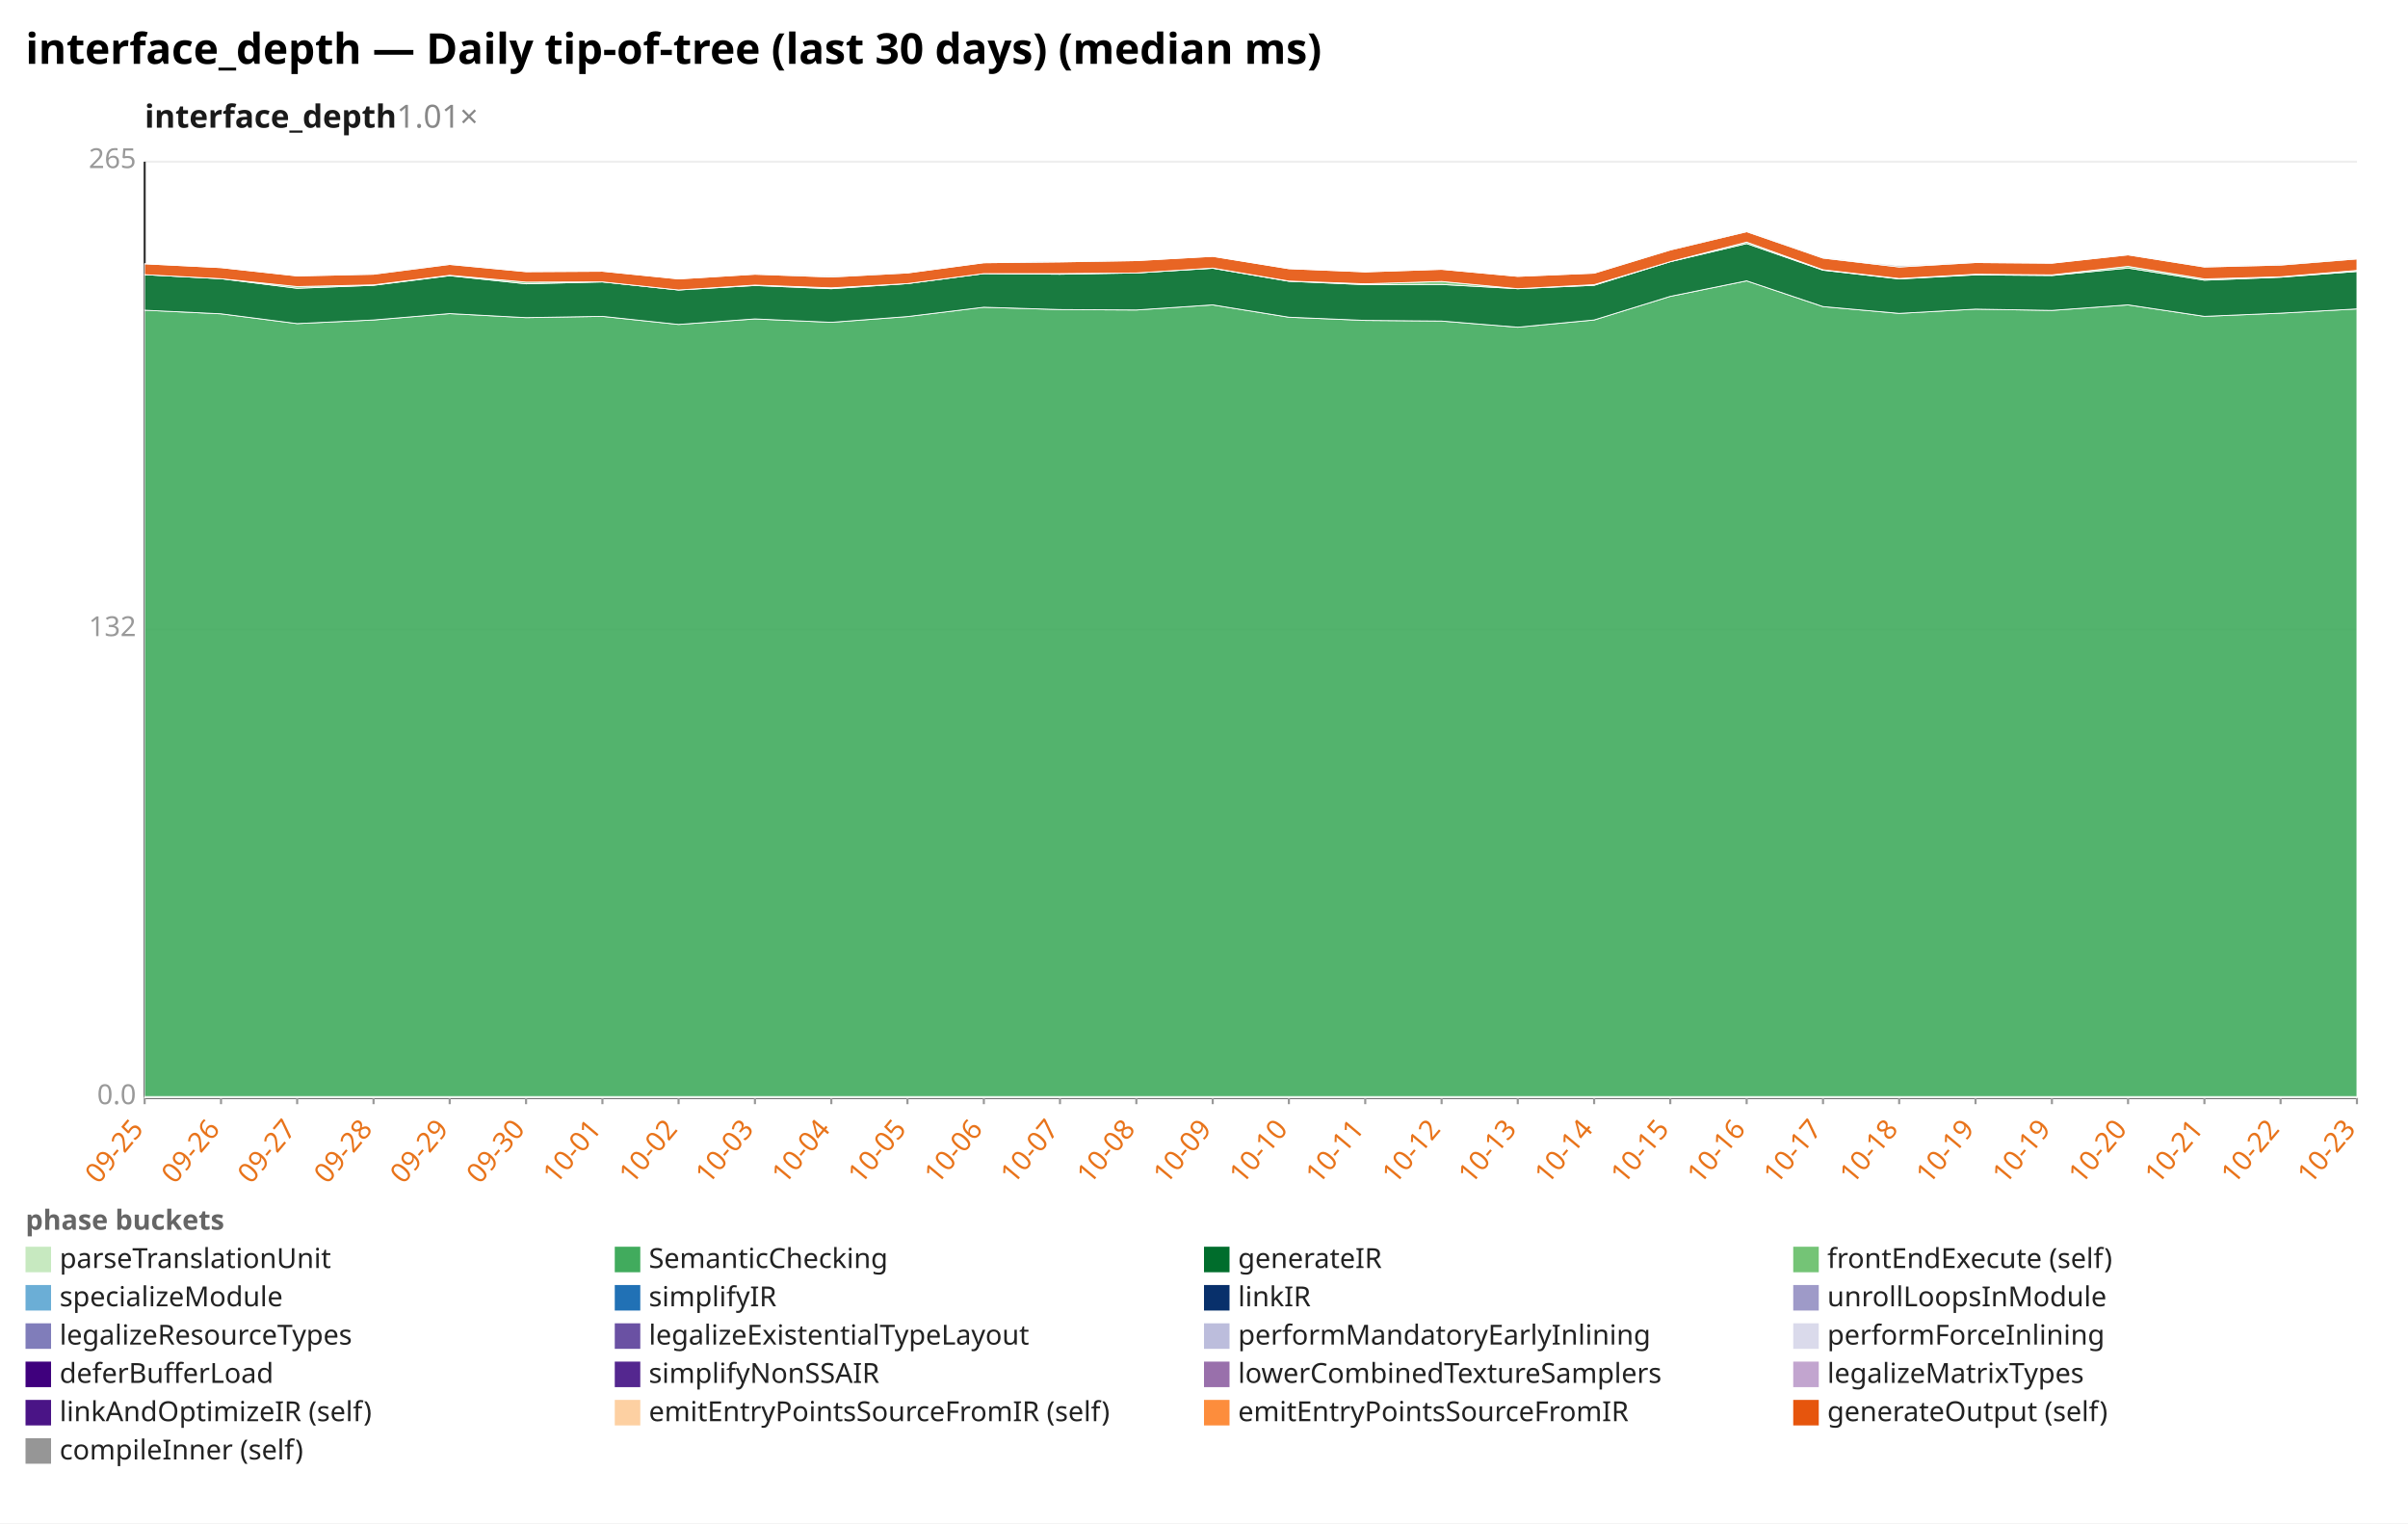
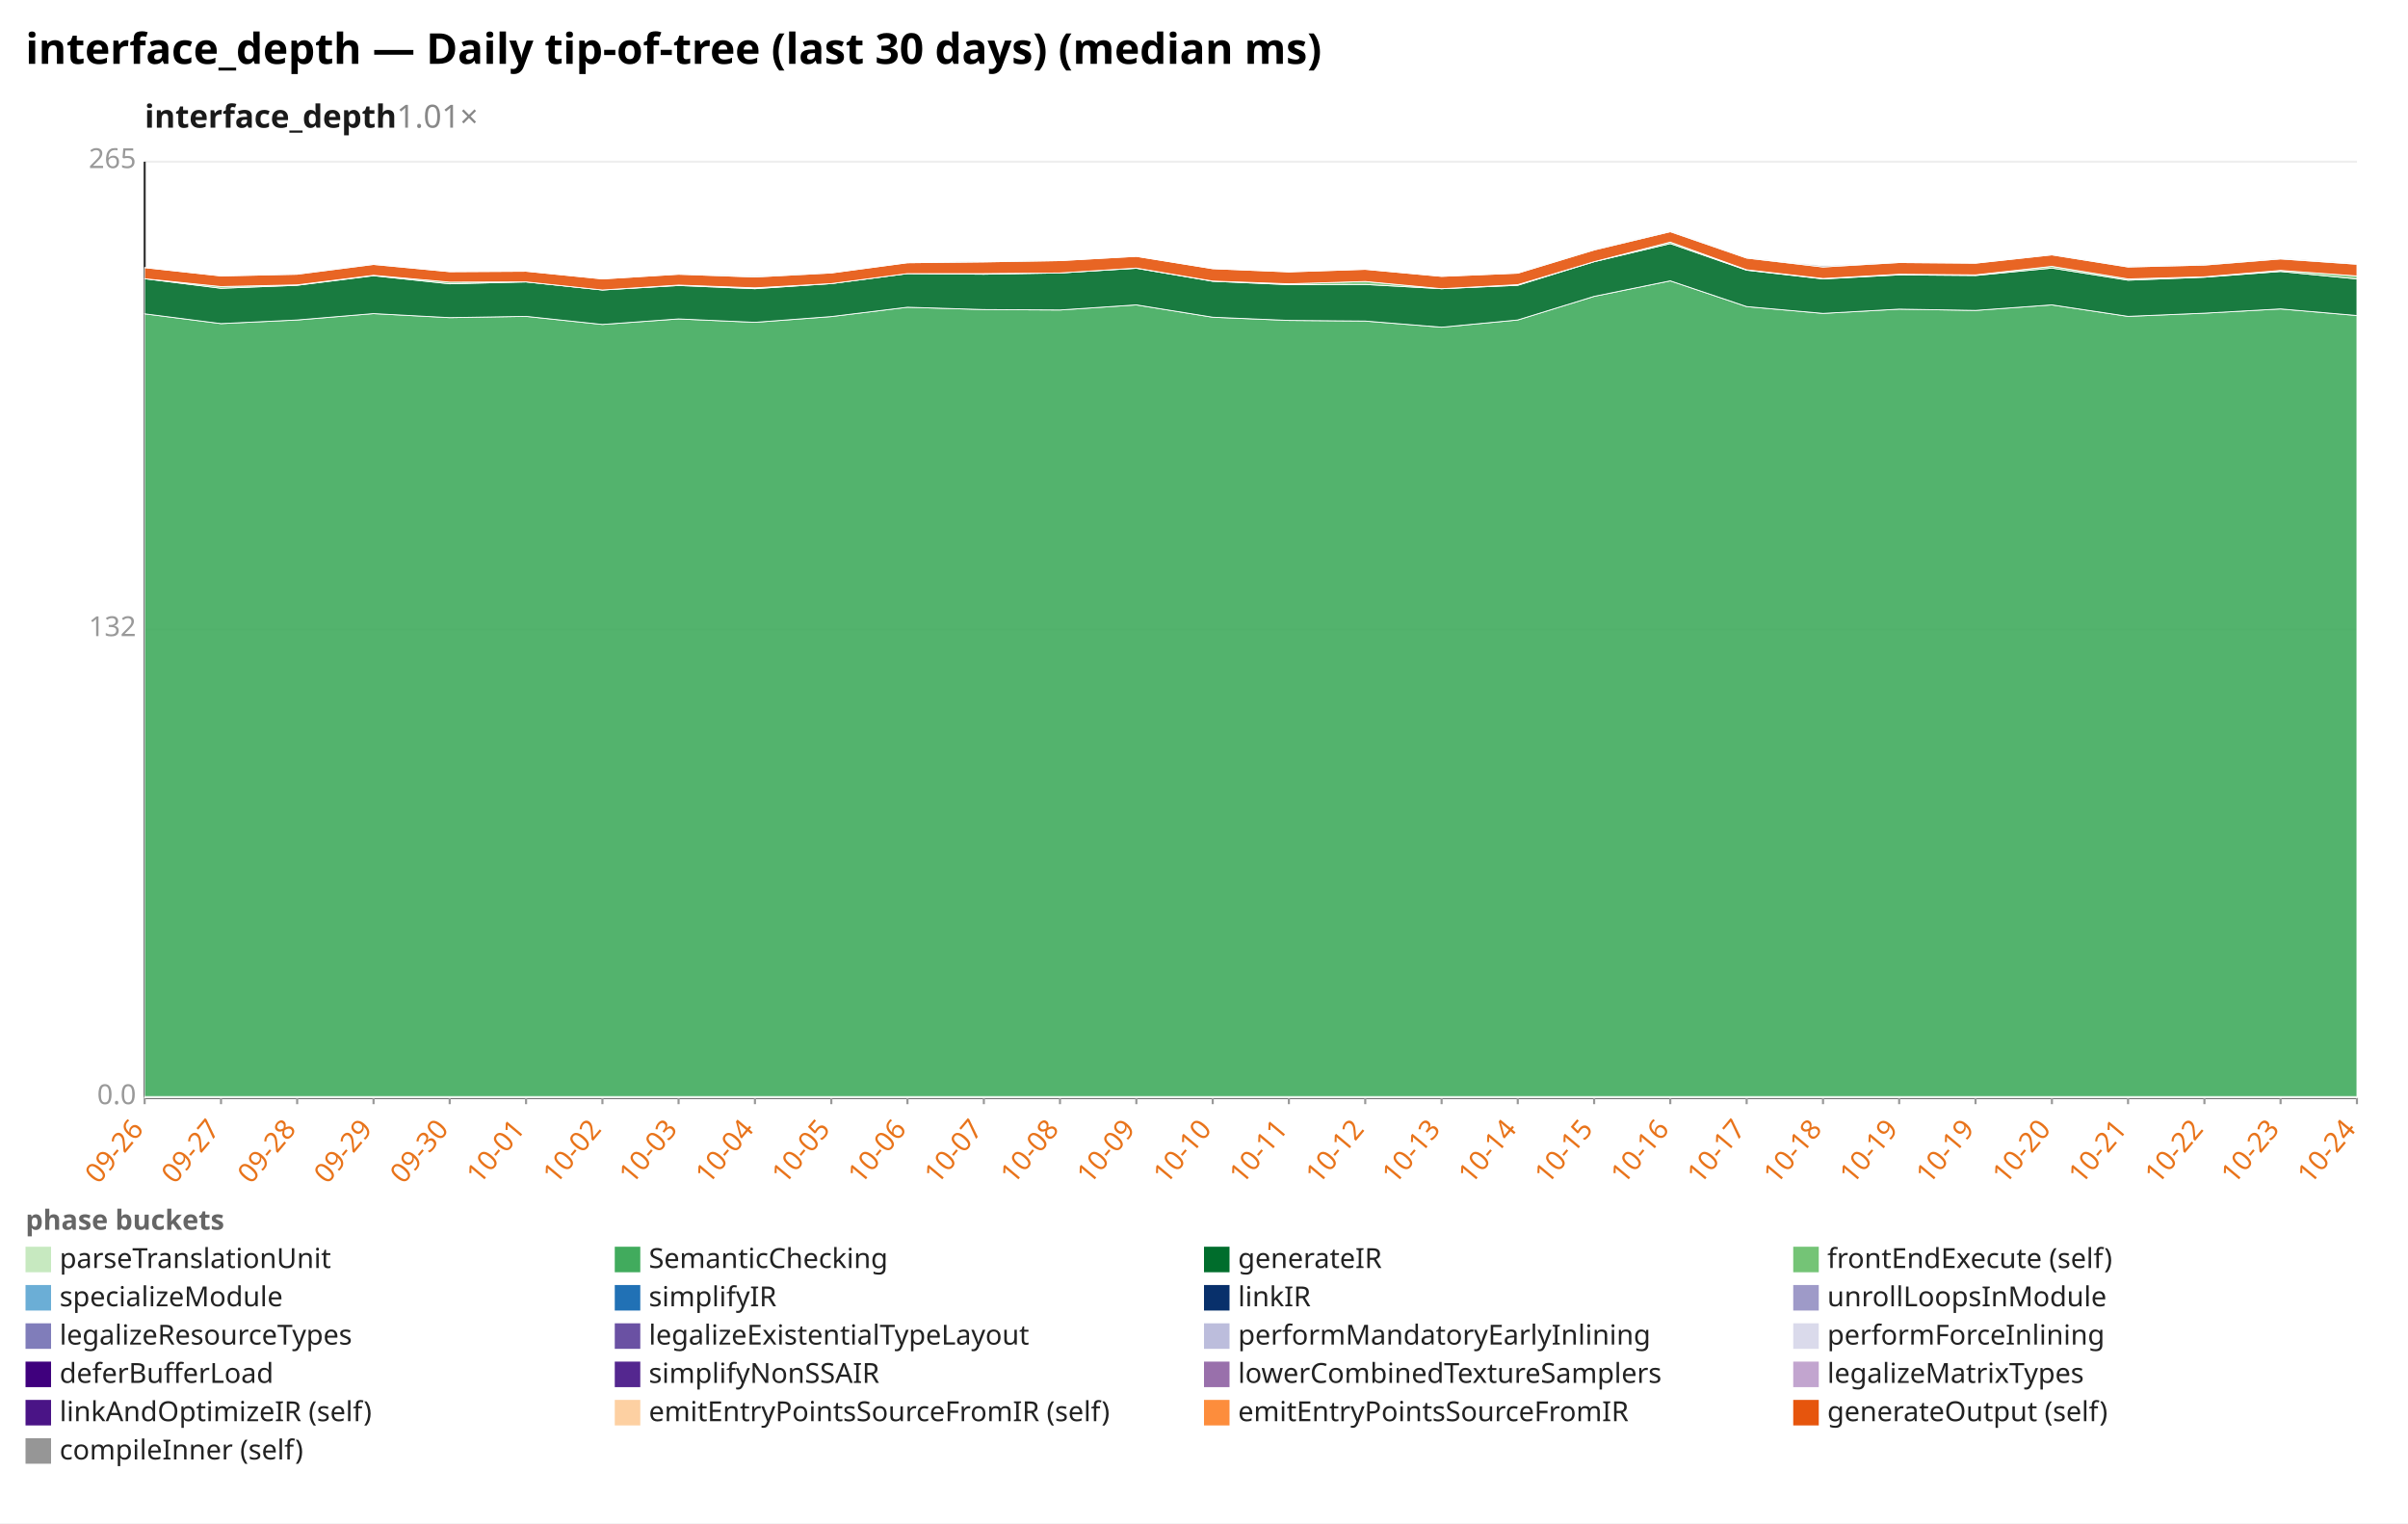
<svg xmlns="http://www.w3.org/2000/svg" width="1132" height="716" viewBox="0 0 1132 716" preserveAspectRatio="xMidYMid meet" font-family="sans-serif" font-size="13">
  <rect width="1132" height="716" fill="white" />
  <text x="12" y="30" font-size="20" font-weight="bold">interface_depth — Daily tip-of-tree (last 30 days) (median ms)</text>
  <text x="68" y="60" font-size="15" font-weight="600" fill="#1a1a1a">interface_depth<tspan fill="#888" font-weight="400" text-decoration="none">  1.01×</tspan>
  </text>
  <line x1="68.0" y1="516.0" x2="1108.0" y2="516.0" stroke="#eee" />
  <text x="64.0" y="519.0" text-anchor="end" fill="#999">0.0</text>
  <line x1="68.0" y1="296.0" x2="1108.0" y2="296.0" stroke="#eee" />
  <text x="64.0" y="299.0" text-anchor="end" fill="#999">132</text>
  <line x1="68.0" y1="76.0" x2="1108.0" y2="76.0" stroke="#eee" />
  <text x="64.0" y="79.0" text-anchor="end" fill="#999">265</text>
  <line x1="68.0" y1="76.0" x2="68.0" y2="516.0" stroke="#333" />
  <line x1="68.0" y1="516.0" x2="1108.0" y2="516.0" stroke="#333" />
  <line x1="68.0" y1="516.0" x2="68.0" y2="519.0" stroke="#999" />
-   <text x="68.0" y="531.0" text-anchor="end" fill="#e8731a" transform="rotate(-50 68.0 531.0)">09-25</text>
+   <text x="68.0" y="531.0" text-anchor="end" fill="#e8731a" transform="rotate(-50 68.0 531.0)">09-26</text>
  <line x1="103.9" y1="516.0" x2="103.9" y2="519.0" stroke="#999" />
-   <text x="103.9" y="531.0" text-anchor="end" fill="#e8731a" transform="rotate(-50 103.9 531.0)">09-26</text>
+   <text x="103.9" y="531.0" text-anchor="end" fill="#e8731a" transform="rotate(-50 103.9 531.0)">09-27</text>
  <line x1="139.7" y1="516.0" x2="139.7" y2="519.0" stroke="#999" />
-   <text x="139.7" y="531.0" text-anchor="end" fill="#e8731a" transform="rotate(-50 139.7 531.0)">09-27</text>
+   <text x="139.7" y="531.0" text-anchor="end" fill="#e8731a" transform="rotate(-50 139.7 531.0)">09-28</text>
  <line x1="175.6" y1="516.0" x2="175.6" y2="519.0" stroke="#999" />
-   <text x="175.6" y="531.0" text-anchor="end" fill="#e8731a" transform="rotate(-50 175.6 531.0)">09-28</text>
+   <text x="175.6" y="531.0" text-anchor="end" fill="#e8731a" transform="rotate(-50 175.6 531.0)">09-29</text>
  <line x1="211.4" y1="516.0" x2="211.4" y2="519.0" stroke="#999" />
-   <text x="211.4" y="531.0" text-anchor="end" fill="#e8731a" transform="rotate(-50 211.4 531.0)">09-29</text>
+   <text x="211.4" y="531.0" text-anchor="end" fill="#e8731a" transform="rotate(-50 211.4 531.0)">09-30</text>
  <line x1="247.3" y1="516.0" x2="247.3" y2="519.0" stroke="#999" />
-   <text x="247.3" y="531.0" text-anchor="end" fill="#e8731a" transform="rotate(-50 247.3 531.0)">09-30</text>
+   <text x="247.3" y="531.0" text-anchor="end" fill="#e8731a" transform="rotate(-50 247.3 531.0)">10-01</text>
  <line x1="283.2" y1="516.0" x2="283.2" y2="519.0" stroke="#999" />
-   <text x="283.2" y="531.0" text-anchor="end" fill="#e8731a" transform="rotate(-50 283.2 531.0)">10-01</text>
+   <text x="283.2" y="531.0" text-anchor="end" fill="#e8731a" transform="rotate(-50 283.2 531.0)">10-02</text>
  <line x1="319.0" y1="516.0" x2="319.0" y2="519.0" stroke="#999" />
-   <text x="319.0" y="531.0" text-anchor="end" fill="#e8731a" transform="rotate(-50 319.0 531.0)">10-02</text>
+   <text x="319.0" y="531.0" text-anchor="end" fill="#e8731a" transform="rotate(-50 319.0 531.0)">10-03</text>
  <line x1="354.9" y1="516.0" x2="354.9" y2="519.0" stroke="#999" />
-   <text x="354.9" y="531.0" text-anchor="end" fill="#e8731a" transform="rotate(-50 354.9 531.0)">10-03</text>
+   <text x="354.9" y="531.0" text-anchor="end" fill="#e8731a" transform="rotate(-50 354.9 531.0)">10-04</text>
  <line x1="390.8" y1="516.0" x2="390.8" y2="519.0" stroke="#999" />
-   <text x="390.8" y="531.0" text-anchor="end" fill="#e8731a" transform="rotate(-50 390.8 531.0)">10-04</text>
+   <text x="390.8" y="531.0" text-anchor="end" fill="#e8731a" transform="rotate(-50 390.8 531.0)">10-05</text>
  <line x1="426.6" y1="516.0" x2="426.6" y2="519.0" stroke="#999" />
-   <text x="426.6" y="531.0" text-anchor="end" fill="#e8731a" transform="rotate(-50 426.6 531.0)">10-05</text>
+   <text x="426.6" y="531.0" text-anchor="end" fill="#e8731a" transform="rotate(-50 426.6 531.0)">10-06</text>
  <line x1="462.5" y1="516.0" x2="462.5" y2="519.0" stroke="#999" />
-   <text x="462.5" y="531.0" text-anchor="end" fill="#e8731a" transform="rotate(-50 462.5 531.0)">10-06</text>
+   <text x="462.5" y="531.0" text-anchor="end" fill="#e8731a" transform="rotate(-50 462.5 531.0)">10-07</text>
  <line x1="498.3" y1="516.0" x2="498.3" y2="519.0" stroke="#999" />
-   <text x="498.3" y="531.0" text-anchor="end" fill="#e8731a" transform="rotate(-50 498.3 531.0)">10-07</text>
+   <text x="498.3" y="531.0" text-anchor="end" fill="#e8731a" transform="rotate(-50 498.3 531.0)">10-08</text>
  <line x1="534.2" y1="516.0" x2="534.2" y2="519.0" stroke="#999" />
-   <text x="534.2" y="531.0" text-anchor="end" fill="#e8731a" transform="rotate(-50 534.2 531.0)">10-08</text>
+   <text x="534.2" y="531.0" text-anchor="end" fill="#e8731a" transform="rotate(-50 534.2 531.0)">10-09</text>
  <line x1="570.1" y1="516.0" x2="570.1" y2="519.0" stroke="#999" />
-   <text x="570.1" y="531.0" text-anchor="end" fill="#e8731a" transform="rotate(-50 570.1 531.0)">10-09</text>
+   <text x="570.1" y="531.0" text-anchor="end" fill="#e8731a" transform="rotate(-50 570.1 531.0)">10-10</text>
  <line x1="605.9" y1="516.0" x2="605.9" y2="519.0" stroke="#999" />
-   <text x="605.9" y="531.0" text-anchor="end" fill="#e8731a" transform="rotate(-50 605.9 531.0)">10-10</text>
+   <text x="605.9" y="531.0" text-anchor="end" fill="#e8731a" transform="rotate(-50 605.9 531.0)">10-11</text>
  <line x1="641.8" y1="516.0" x2="641.8" y2="519.0" stroke="#999" />
-   <text x="641.8" y="531.0" text-anchor="end" fill="#e8731a" transform="rotate(-50 641.8 531.0)">10-11</text>
+   <text x="641.8" y="531.0" text-anchor="end" fill="#e8731a" transform="rotate(-50 641.8 531.0)">10-12</text>
  <line x1="677.7" y1="516.0" x2="677.7" y2="519.0" stroke="#999" />
-   <text x="677.7" y="531.0" text-anchor="end" fill="#e8731a" transform="rotate(-50 677.7 531.0)">10-12</text>
+   <text x="677.7" y="531.0" text-anchor="end" fill="#e8731a" transform="rotate(-50 677.7 531.0)">10-13</text>
  <line x1="713.5" y1="516.0" x2="713.5" y2="519.0" stroke="#999" />
-   <text x="713.5" y="531.0" text-anchor="end" fill="#e8731a" transform="rotate(-50 713.5 531.0)">10-13</text>
+   <text x="713.5" y="531.0" text-anchor="end" fill="#e8731a" transform="rotate(-50 713.5 531.0)">10-14</text>
  <line x1="749.4" y1="516.0" x2="749.4" y2="519.0" stroke="#999" />
-   <text x="749.4" y="531.0" text-anchor="end" fill="#e8731a" transform="rotate(-50 749.4 531.0)">10-14</text>
+   <text x="749.4" y="531.0" text-anchor="end" fill="#e8731a" transform="rotate(-50 749.4 531.0)">10-15</text>
  <line x1="785.2" y1="516.0" x2="785.2" y2="519.0" stroke="#999" />
-   <text x="785.2" y="531.0" text-anchor="end" fill="#e8731a" transform="rotate(-50 785.2 531.0)">10-15</text>
+   <text x="785.2" y="531.0" text-anchor="end" fill="#e8731a" transform="rotate(-50 785.2 531.0)">10-16</text>
  <line x1="821.1" y1="516.0" x2="821.1" y2="519.0" stroke="#999" />
-   <text x="821.1" y="531.0" text-anchor="end" fill="#e8731a" transform="rotate(-50 821.1 531.0)">10-16</text>
+   <text x="821.1" y="531.0" text-anchor="end" fill="#e8731a" transform="rotate(-50 821.1 531.0)">10-17</text>
  <line x1="857.0" y1="516.0" x2="857.0" y2="519.0" stroke="#999" />
-   <text x="857.0" y="531.0" text-anchor="end" fill="#e8731a" transform="rotate(-50 857.0 531.0)">10-17</text>
+   <text x="857.0" y="531.0" text-anchor="end" fill="#e8731a" transform="rotate(-50 857.0 531.0)">10-18</text>
  <line x1="892.8" y1="516.0" x2="892.8" y2="519.0" stroke="#999" />
-   <text x="892.8" y="531.0" text-anchor="end" fill="#e8731a" transform="rotate(-50 892.8 531.0)">10-18</text>
+   <text x="892.8" y="531.0" text-anchor="end" fill="#e8731a" transform="rotate(-50 892.8 531.0)">10-19</text>
  <line x1="928.7" y1="516.0" x2="928.7" y2="519.0" stroke="#999" />
  <text x="928.7" y="531.0" text-anchor="end" fill="#e8731a" transform="rotate(-50 928.7 531.0)">10-19</text>
  <line x1="964.6" y1="516.0" x2="964.6" y2="519.0" stroke="#999" />
-   <text x="964.6" y="531.0" text-anchor="end" fill="#e8731a" transform="rotate(-50 964.6 531.0)">10-19</text>
+   <text x="964.6" y="531.0" text-anchor="end" fill="#e8731a" transform="rotate(-50 964.6 531.0)">10-20</text>
  <line x1="1000.4" y1="516.0" x2="1000.4" y2="519.0" stroke="#999" />
-   <text x="1000.4" y="531.0" text-anchor="end" fill="#e8731a" transform="rotate(-50 1000.4 531.0)">10-20</text>
+   <text x="1000.4" y="531.0" text-anchor="end" fill="#e8731a" transform="rotate(-50 1000.4 531.0)">10-21</text>
  <line x1="1036.3" y1="516.0" x2="1036.3" y2="519.0" stroke="#999" />
-   <text x="1036.3" y="531.0" text-anchor="end" fill="#e8731a" transform="rotate(-50 1036.3 531.0)">10-21</text>
+   <text x="1036.3" y="531.0" text-anchor="end" fill="#e8731a" transform="rotate(-50 1036.3 531.0)">10-22</text>
  <line x1="1072.1" y1="516.0" x2="1072.1" y2="519.0" stroke="#999" />
-   <text x="1072.1" y="531.0" text-anchor="end" fill="#e8731a" transform="rotate(-50 1072.1 531.0)">10-22</text>
+   <text x="1072.1" y="531.0" text-anchor="end" fill="#e8731a" transform="rotate(-50 1072.1 531.0)">10-23</text>
  <line x1="1108.0" y1="516.0" x2="1108.0" y2="519.0" stroke="#999" />
-   <text x="1108.0" y="531.0" text-anchor="end" fill="#e8731a" transform="rotate(-50 1108.0 531.0)">10-23</text>
+   <text x="1108.0" y="531.0" text-anchor="end" fill="#e8731a" transform="rotate(-50 1108.0 531.0)">10-24</text>
  <polygon points="68.0,515.4 103.9,515.4 139.7,515.4 175.6,515.4 211.4,515.4 247.3,515.4 283.2,515.4 319.0,515.4 354.9,515.4 390.8,515.4 426.6,515.4 462.5,515.4 498.3,515.4 534.2,515.4 570.1,515.4 605.9,515.4 641.8,515.4 677.7,515.4 713.5,515.4 749.4,515.4 785.2,515.4 821.1,515.4 857.0,515.4 892.8,515.4 928.7,515.4 964.6,515.4 1000.4,515.4 1036.3,515.4 1072.1,515.4 1108.0,515.4 1108.0,516.0 1072.1,516.0 1036.3,516.0 1000.4,516.0 964.6,516.0 928.7,516.0 892.8,516.0 857.0,516.0 821.1,516.0 785.2,516.0 749.4,516.0 713.5,516.0 677.7,516.0 641.8,516.0 605.9,516.0 570.1,516.0 534.2,516.0 498.3,516.0 462.5,516.0 426.6,516.0 390.8,516.0 354.9,516.0 319.0,516.0 283.2,516.0 247.3,516.0 211.4,516.0 175.6,516.0 139.7,516.0 103.9,516.0 68.0,516.0" fill="#c7e9c0" fill-opacity="0.9" stroke="#fff" stroke-width="0.4" />
-   <polygon points="68.0,145.8 103.9,147.5 139.7,152.1 175.6,150.4 211.4,147.4 247.3,149.3 283.2,148.7 319.0,152.5 354.9,149.9 390.8,151.5 426.6,148.8 462.5,144.4 498.3,145.5 534.2,145.7 570.1,143.3 605.9,149.1 641.8,150.6 677.7,150.9 713.5,153.8 749.4,150.4 785.2,139.3 821.1,132.0 857.0,144.1 892.8,147.3 928.7,145.3 964.6,145.9 1000.4,143.3 1036.3,148.7 1072.1,147.2 1108.0,145.2 1108.0,515.4 1072.1,515.4 1036.3,515.4 1000.4,515.4 964.6,515.4 928.7,515.4 892.8,515.4 857.0,515.4 821.1,515.4 785.2,515.4 749.4,515.4 713.5,515.4 677.7,515.4 641.8,515.4 605.9,515.4 570.1,515.4 534.2,515.4 498.3,515.4 462.5,515.4 426.6,515.4 390.8,515.4 354.9,515.4 319.0,515.4 283.2,515.4 247.3,515.4 211.4,515.4 175.6,515.4 139.7,515.4 103.9,515.4 68.0,515.4" fill="#41ab5d" fill-opacity="0.9" stroke="#fff" stroke-width="0.4" />
-   <polygon points="68.0,129.1 103.9,131.0 139.7,135.5 175.6,134.1 211.4,129.6 247.3,133.4 283.2,132.5 319.0,136.3 354.9,134.2 390.8,135.7 426.6,133.3 462.5,128.6 498.3,128.9 534.2,128.3 570.1,126.1 605.9,132.2 641.8,133.8 677.7,133.7 713.5,135.7 749.4,134.1 785.2,123.0 821.1,114.5 857.0,127.0 892.8,131.1 928.7,129.2 964.6,129.5 1000.4,126.0 1036.3,131.7 1072.1,130.3 1108.0,127.6 1108.0,145.2 1072.1,147.2 1036.3,148.7 1000.4,143.3 964.6,145.9 928.7,145.3 892.8,147.3 857.0,144.1 821.1,132.0 785.2,139.3 749.4,150.4 713.5,153.8 677.7,150.9 641.8,150.6 605.9,149.1 570.1,143.3 534.2,145.7 498.3,145.5 462.5,144.4 426.6,148.8 390.8,151.5 354.9,149.9 319.0,152.5 283.2,148.7 247.3,149.3 211.4,147.4 175.6,150.4 139.7,152.1 103.9,147.5 68.0,145.8" fill="#006d2c" fill-opacity="0.9" stroke="#fff" stroke-width="0.4" />
-   <polygon points="68.0,129.1 103.9,131.0 139.7,134.7 175.6,133.9 211.4,129.4 247.3,132.6 283.2,132.5 319.0,136.3 354.9,134.0 390.8,135.3 426.6,133.3 462.5,128.6 498.3,128.6 534.2,128.3 570.1,126.0 605.9,132.1 641.8,133.4 677.7,132.3 713.5,135.7 749.4,133.8 785.2,123.0 821.1,113.8 857.0,126.8 892.8,130.9 928.7,128.9 964.6,129.2 1000.4,125.2 1036.3,131.1 1072.1,130.1 1108.0,127.1 1108.0,127.6 1072.1,130.3 1036.3,131.7 1000.4,126.0 964.6,129.5 928.7,129.2 892.8,131.1 857.0,127.0 821.1,114.5 785.2,123.0 749.4,134.1 713.5,135.7 677.7,133.7 641.8,133.8 605.9,132.2 570.1,126.1 534.2,128.3 498.3,128.9 462.5,128.6 426.6,133.3 390.8,135.7 354.9,134.2 319.0,136.3 283.2,132.5 247.3,133.4 211.4,129.6 175.6,134.1 139.7,135.5 103.9,131.0 68.0,129.1" fill="#74c476" fill-opacity="0.9" stroke="#fff" stroke-width="0.4" />
-   <polygon points="68.0,124.0 103.9,125.8 139.7,129.7 175.6,128.9 211.4,124.3 247.3,127.7 283.2,127.5 319.0,131.1 354.9,128.9 390.8,130.2 426.6,128.3 462.5,123.5 498.3,123.1 534.2,122.5 570.1,120.5 605.9,126.3 641.8,127.8 677.7,126.6 713.5,129.9 749.4,128.4 785.2,117.5 821.1,108.9 857.0,121.3 892.8,125.5 928.7,123.4 964.6,123.7 1000.4,119.8 1036.3,125.5 1072.1,124.6 1108.0,121.7 1108.0,127.1 1072.1,130.1 1036.3,131.1 1000.4,125.2 964.6,129.2 928.7,128.9 892.8,130.9 857.0,126.8 821.1,113.8 785.2,123.0 749.4,133.8 713.5,135.7 677.7,132.3 641.8,133.4 605.9,132.1 570.1,126.0 534.2,128.3 498.3,128.6 462.5,128.6 426.6,133.3 390.8,135.3 354.9,134.0 319.0,136.3 283.2,132.5 247.3,132.6 211.4,129.4 175.6,133.9 139.7,134.7 103.9,131.0 68.0,129.1" fill="#e6550d" fill-opacity="0.9" stroke="#fff" stroke-width="0.4" />
-   <polygon points="68.0,124.0 103.9,125.8 139.7,129.7 175.6,128.8 211.4,124.2 247.3,127.7 283.2,127.5 319.0,131.1 354.9,128.9 390.8,129.7 426.6,128.3 462.5,123.5 498.3,122.9 534.2,122.5 570.1,120.5 605.9,126.3 641.8,127.8 677.7,126.6 713.5,129.9 749.4,128.4 785.2,117.3 821.1,108.6 857.0,121.2 892.8,124.9 928.7,123.4 964.6,123.7 1000.4,119.7 1036.3,125.4 1072.1,124.4 1108.0,121.4 1108.0,121.7 1072.1,124.6 1036.3,125.5 1000.4,119.8 964.6,123.7 928.7,123.4 892.8,125.5 857.0,121.3 821.1,108.9 785.2,117.5 749.4,128.4 713.5,129.9 677.7,126.6 641.8,127.8 605.9,126.3 570.1,120.5 534.2,122.5 498.3,123.1 462.5,123.5 426.6,128.3 390.8,130.2 354.9,128.9 319.0,131.1 283.2,127.5 247.3,127.7 211.4,124.3 175.6,128.9 139.7,129.7 103.9,125.8 68.0,124.0" fill="#969696" fill-opacity="0.9" stroke="#fff" stroke-width="0.4" />
+   <polygon points="68.0,147.5 103.9,152.1 139.7,150.4 175.6,147.4 211.4,149.3 247.3,148.7 283.2,152.5 319.0,149.9 354.9,151.5 390.8,148.8 426.6,144.4 462.5,145.5 498.3,145.7 534.2,143.3 570.1,149.1 605.9,150.6 641.8,150.9 677.7,153.8 713.5,150.4 749.4,139.3 785.2,132.0 821.1,144.1 857.0,147.3 892.8,145.3 928.7,145.9 964.6,143.3 1000.4,148.7 1036.3,147.2 1072.1,145.2 1108.0,148.3 1108.0,515.4 1072.1,515.4 1036.3,515.4 1000.4,515.4 964.6,515.4 928.7,515.4 892.8,515.4 857.0,515.4 821.1,515.4 785.2,515.4 749.4,515.4 713.5,515.4 677.7,515.4 641.8,515.4 605.9,515.4 570.1,515.4 534.2,515.4 498.3,515.4 462.5,515.4 426.6,515.4 390.8,515.4 354.9,515.4 319.0,515.4 283.2,515.4 247.3,515.4 211.4,515.4 175.6,515.4 139.7,515.4 103.9,515.4 68.0,515.4" fill="#41ab5d" fill-opacity="0.9" stroke="#fff" stroke-width="0.4" />
+   <polygon points="68.0,131.0 103.9,135.5 139.7,134.1 175.6,129.6 211.4,133.4 247.3,132.5 283.2,136.3 319.0,134.2 354.9,135.7 390.8,133.3 426.6,128.6 462.5,128.9 498.3,128.3 534.2,126.1 570.1,132.2 605.9,133.8 641.8,133.7 677.7,135.7 713.5,134.1 749.4,123.0 785.2,114.5 821.1,127.0 857.0,131.1 892.8,129.2 928.7,129.5 964.6,126.0 1000.4,131.7 1036.3,130.3 1072.1,127.6 1108.0,131.1 1108.0,148.3 1072.1,145.2 1036.3,147.2 1000.4,148.7 964.6,143.3 928.7,145.9 892.8,145.3 857.0,147.3 821.1,144.1 785.2,132.0 749.4,139.3 713.5,150.4 677.7,153.8 641.8,150.9 605.9,150.6 570.1,149.1 534.2,143.3 498.3,145.7 462.5,145.5 426.6,144.4 390.8,148.8 354.9,151.5 319.0,149.9 283.2,152.5 247.3,148.7 211.4,149.3 175.6,147.4 139.7,150.4 103.9,152.1 68.0,147.5" fill="#006d2c" fill-opacity="0.9" stroke="#fff" stroke-width="0.4" />
+   <polygon points="68.0,131.0 103.9,134.7 139.7,133.9 175.6,129.4 211.4,132.6 247.3,132.5 283.2,136.3 319.0,134.0 354.9,135.3 390.8,133.3 426.6,128.6 462.5,128.6 498.3,128.3 534.2,126.0 570.1,132.1 605.9,133.4 641.8,132.3 677.7,135.7 713.5,133.8 749.4,123.0 785.2,113.8 821.1,126.8 857.0,130.9 892.8,128.9 928.7,129.2 964.6,125.2 1000.4,131.1 1036.3,130.1 1072.1,127.1 1108.0,129.7 1108.0,131.1 1072.1,127.6 1036.3,130.3 1000.4,131.7 964.6,126.0 928.7,129.5 892.8,129.2 857.0,131.1 821.1,127.0 785.2,114.5 749.4,123.0 713.5,134.1 677.7,135.7 641.8,133.7 605.9,133.8 570.1,132.2 534.2,126.1 498.3,128.3 462.5,128.9 426.6,128.6 390.8,133.3 354.9,135.7 319.0,134.2 283.2,136.3 247.3,132.5 211.4,133.4 175.6,129.6 139.7,134.1 103.9,135.5 68.0,131.0" fill="#74c476" fill-opacity="0.9" stroke="#fff" stroke-width="0.4" />
+   <polygon points="68.0,125.8 103.9,129.7 139.7,128.9 175.6,124.3 211.4,127.7 247.3,127.5 283.2,131.1 319.0,128.9 354.9,130.2 390.8,128.3 426.6,123.5 462.5,123.1 498.3,122.5 534.2,120.5 570.1,126.3 605.9,127.8 641.8,126.6 677.7,129.9 713.5,128.4 749.4,117.5 785.2,108.9 821.1,121.3 857.0,125.5 892.8,123.4 928.7,123.7 964.6,119.8 1000.4,125.5 1036.3,124.6 1072.1,121.7 1108.0,124.2 1108.0,129.7 1072.1,127.1 1036.3,130.1 1000.4,131.1 964.6,125.2 928.7,129.2 892.8,128.9 857.0,130.9 821.1,126.8 785.2,113.8 749.4,123.0 713.5,133.8 677.7,135.7 641.8,132.3 605.9,133.4 570.1,132.1 534.2,126.0 498.3,128.3 462.5,128.6 426.6,128.6 390.8,133.3 354.9,135.3 319.0,134.0 283.2,136.3 247.3,132.5 211.4,132.6 175.6,129.4 139.7,133.9 103.9,134.7 68.0,131.0" fill="#e6550d" fill-opacity="0.9" stroke="#fff" stroke-width="0.4" />
+   <polygon points="68.0,125.8 103.9,129.7 139.7,128.8 175.6,124.2 211.4,127.7 247.3,127.5 283.2,131.1 319.0,128.9 354.9,129.7 390.8,128.3 426.6,123.5 462.5,122.9 498.3,122.5 534.2,120.5 570.1,126.3 605.9,127.8 641.8,126.6 677.7,129.9 713.5,128.4 749.4,117.3 785.2,108.6 821.1,121.2 857.0,124.9 892.8,123.4 928.7,123.7 964.6,119.7 1000.4,125.4 1036.3,124.4 1072.1,121.4 1108.0,123.8 1108.0,124.2 1072.1,121.7 1036.3,124.6 1000.4,125.5 964.6,119.8 928.7,123.7 892.8,123.4 857.0,125.5 821.1,121.3 785.2,108.9 749.4,117.5 713.5,128.4 677.7,129.9 641.8,126.6 605.9,127.8 570.1,126.3 534.2,120.5 498.3,122.5 462.5,123.1 426.6,123.5 390.8,128.3 354.9,130.2 319.0,128.9 283.2,131.1 247.3,127.5 211.4,127.7 175.6,124.3 139.7,128.9 103.9,129.7 68.0,125.8" fill="#969696" fill-opacity="0.9" stroke="#fff" stroke-width="0.4" />
  <text x="12" y="578" fill="#666" font-weight="600">phase buckets</text>
  <rect x="12" y="586" width="12" height="12" fill="#c7e9c0" />
  <text x="28" y="596" fill="#222">parseTranslationUnit</text>
  <rect x="289" y="586" width="12" height="12" fill="#41ab5d" />
  <text x="305" y="596" fill="#222">SemanticChecking</text>
  <rect x="566" y="586" width="12" height="12" fill="#006d2c" />
  <text x="582" y="596" fill="#222">generateIR</text>
  <rect x="843" y="586" width="12" height="12" fill="#74c476" />
  <text x="859" y="596" fill="#222">frontEndExecute (self)</text>
  <rect x="12" y="604" width="12" height="12" fill="#6baed6" />
  <text x="28" y="614" fill="#222">specializeModule</text>
  <rect x="289" y="604" width="12" height="12" fill="#2171b5" />
  <text x="305" y="614" fill="#222">simplifyIR</text>
  <rect x="566" y="604" width="12" height="12" fill="#08306b" />
  <text x="582" y="614" fill="#222">linkIR</text>
  <rect x="843" y="604" width="12" height="12" fill="#9e9ac8" />
  <text x="859" y="614" fill="#222">unrollLoopsInModule</text>
  <rect x="12" y="622" width="12" height="12" fill="#807dba" />
  <text x="28" y="632" fill="#222">legalizeResourceTypes</text>
  <rect x="289" y="622" width="12" height="12" fill="#6a51a3" />
  <text x="305" y="632" fill="#222">legalizeExistentialTypeLayout</text>
  <rect x="566" y="622" width="12" height="12" fill="#bcbddc" />
  <text x="582" y="632" fill="#222">performMandatoryEarlyInlining</text>
  <rect x="843" y="622" width="12" height="12" fill="#dadaeb" />
  <text x="859" y="632" fill="#222">performForceInlining</text>
  <rect x="12" y="640" width="12" height="12" fill="#3f007d" />
  <text x="28" y="650" fill="#222">deferBufferLoad</text>
  <rect x="289" y="640" width="12" height="12" fill="#54278f" />
  <text x="305" y="650" fill="#222">simplifyNonSSAIR</text>
  <rect x="566" y="640" width="12" height="12" fill="#9970ab" />
  <text x="582" y="650" fill="#222">lowerCombinedTextureSamplers</text>
  <rect x="843" y="640" width="12" height="12" fill="#c2a5cf" />
  <text x="859" y="650" fill="#222">legalizeMatrixTypes</text>
  <rect x="12" y="658" width="12" height="12" fill="#4a1486" />
  <text x="28" y="668" fill="#222">linkAndOptimizeIR (self)</text>
  <rect x="289" y="658" width="12" height="12" fill="#fdd0a2" />
  <text x="305" y="668" fill="#222">emitEntryPointsSourceFromIR (self)</text>
  <rect x="566" y="658" width="12" height="12" fill="#fd8d3c" />
  <text x="582" y="668" fill="#222">emitEntryPointsSourceFromIR</text>
  <rect x="843" y="658" width="12" height="12" fill="#e6550d" />
  <text x="859" y="668" fill="#222">generateOutput (self)</text>
  <rect x="12" y="676" width="12" height="12" fill="#969696" />
  <text x="28" y="686" fill="#222">compileInner (self)</text>
</svg>
